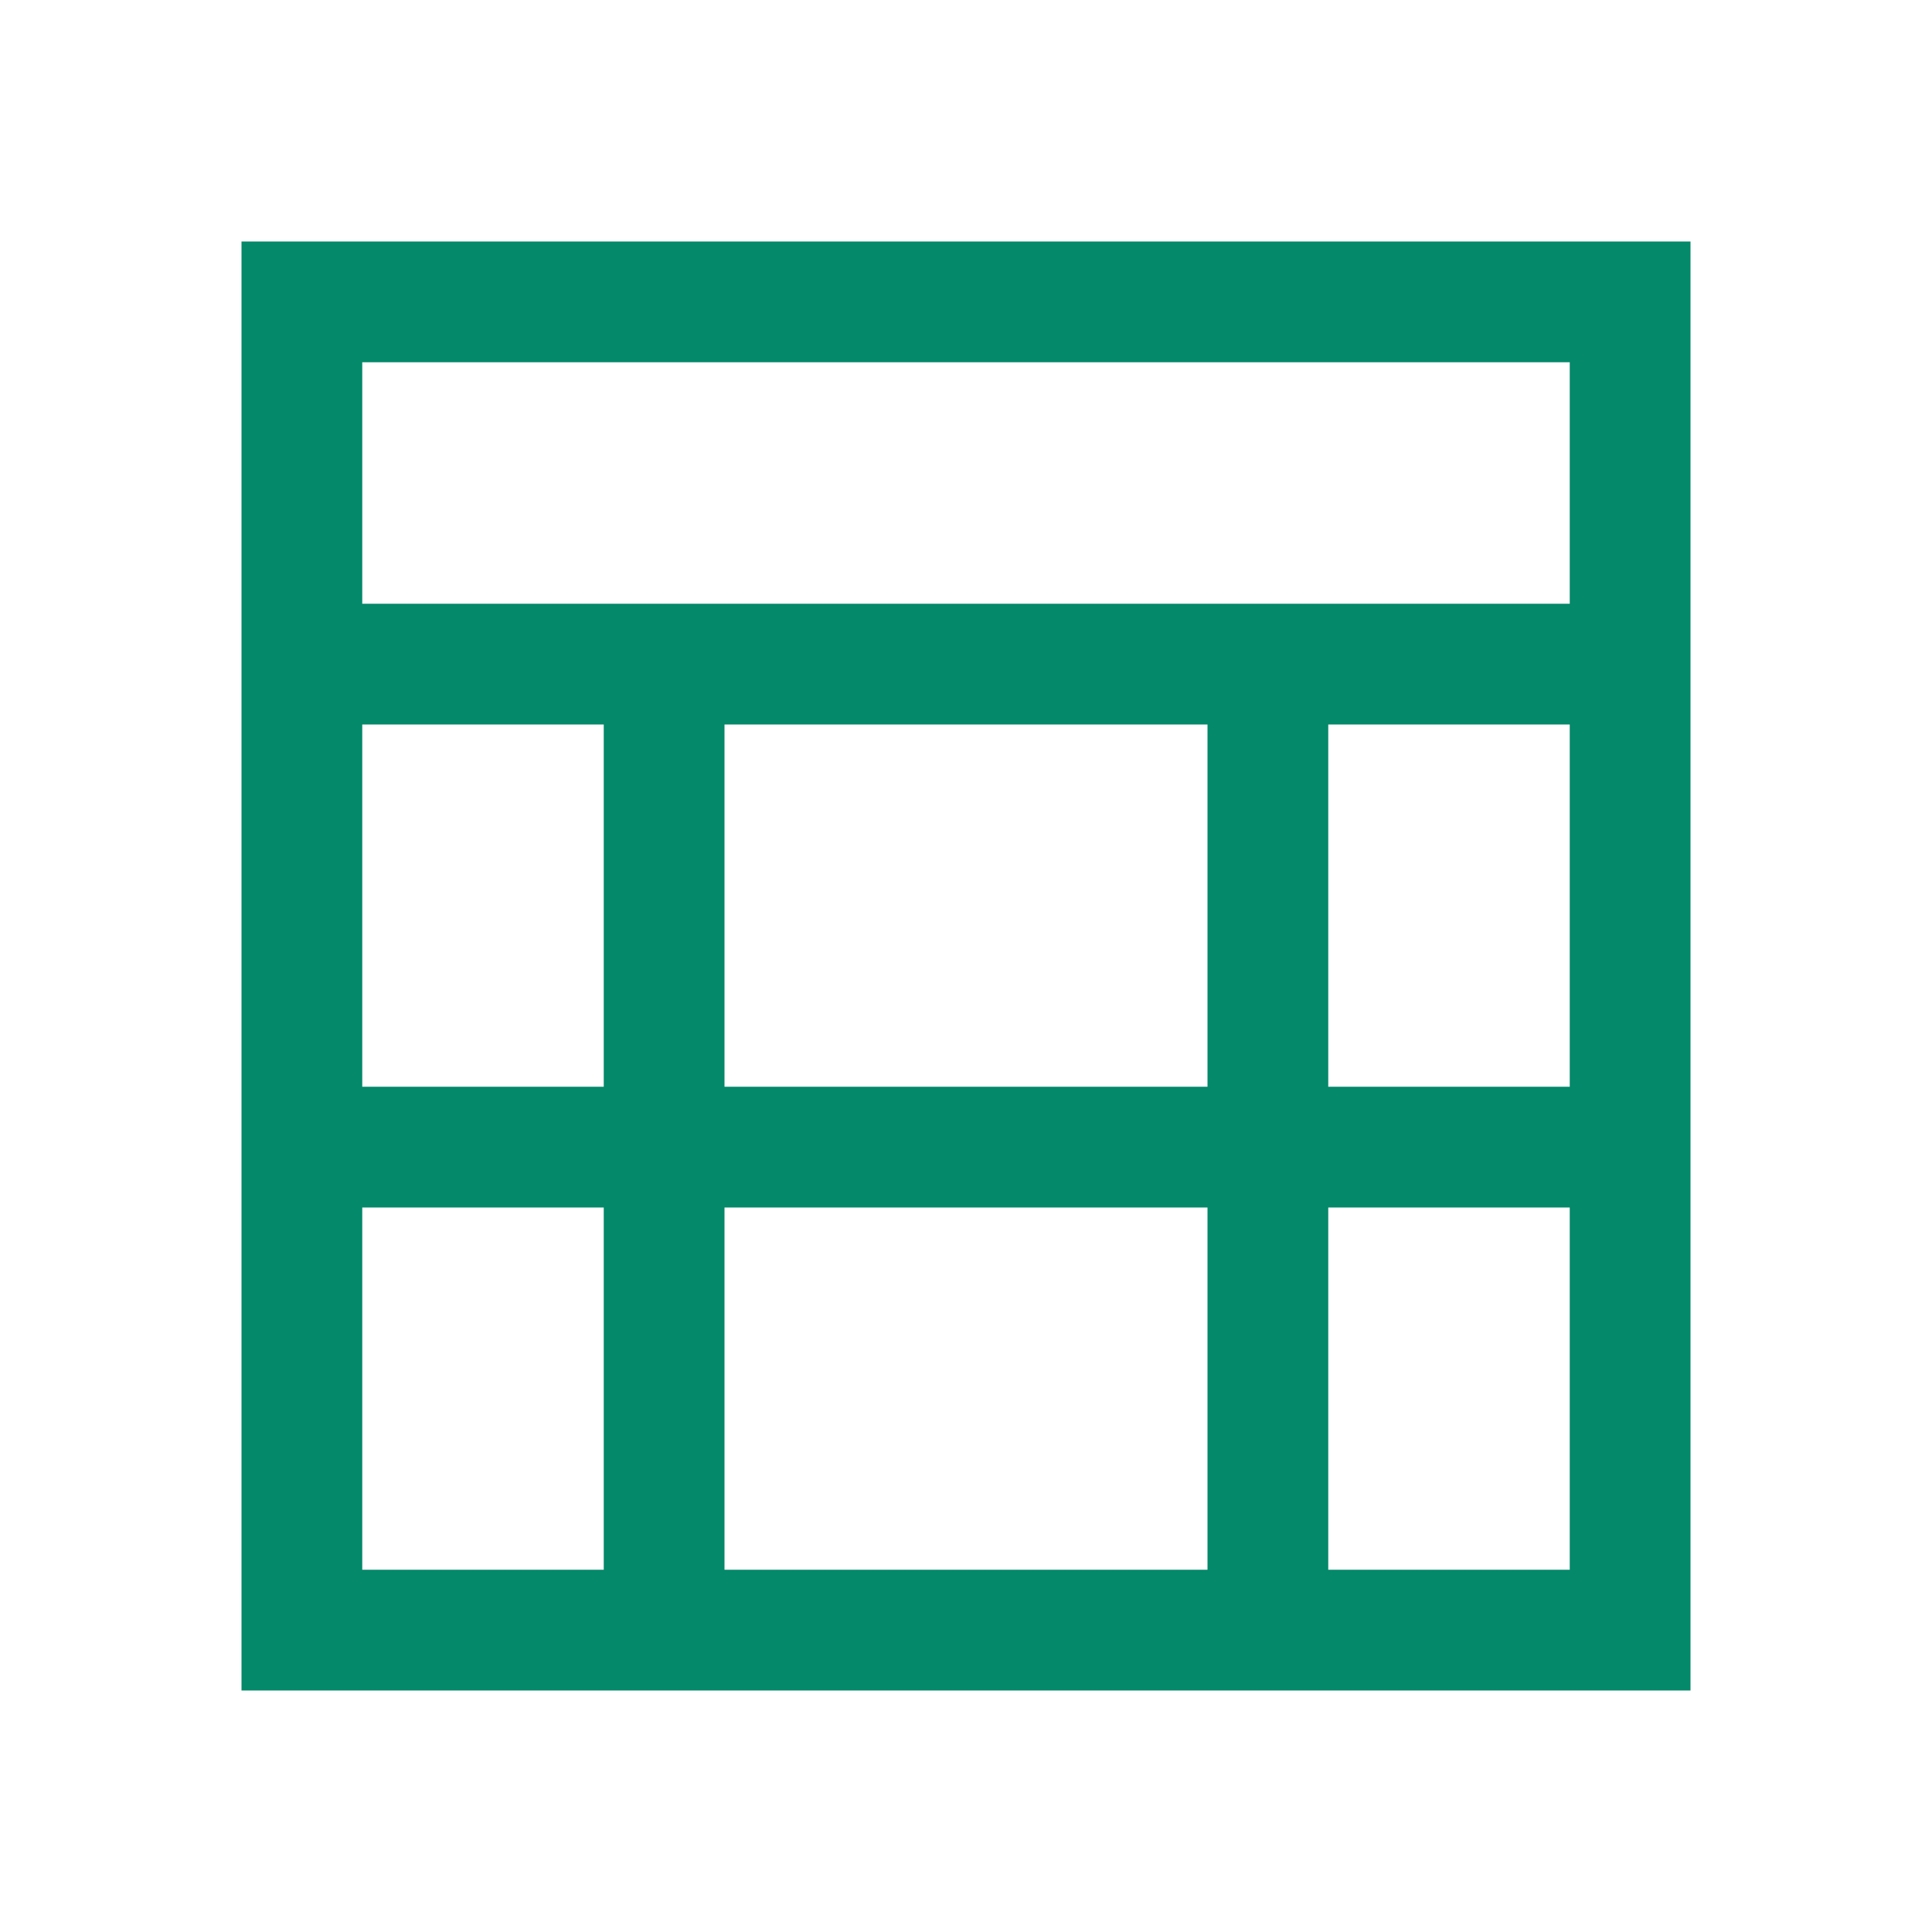
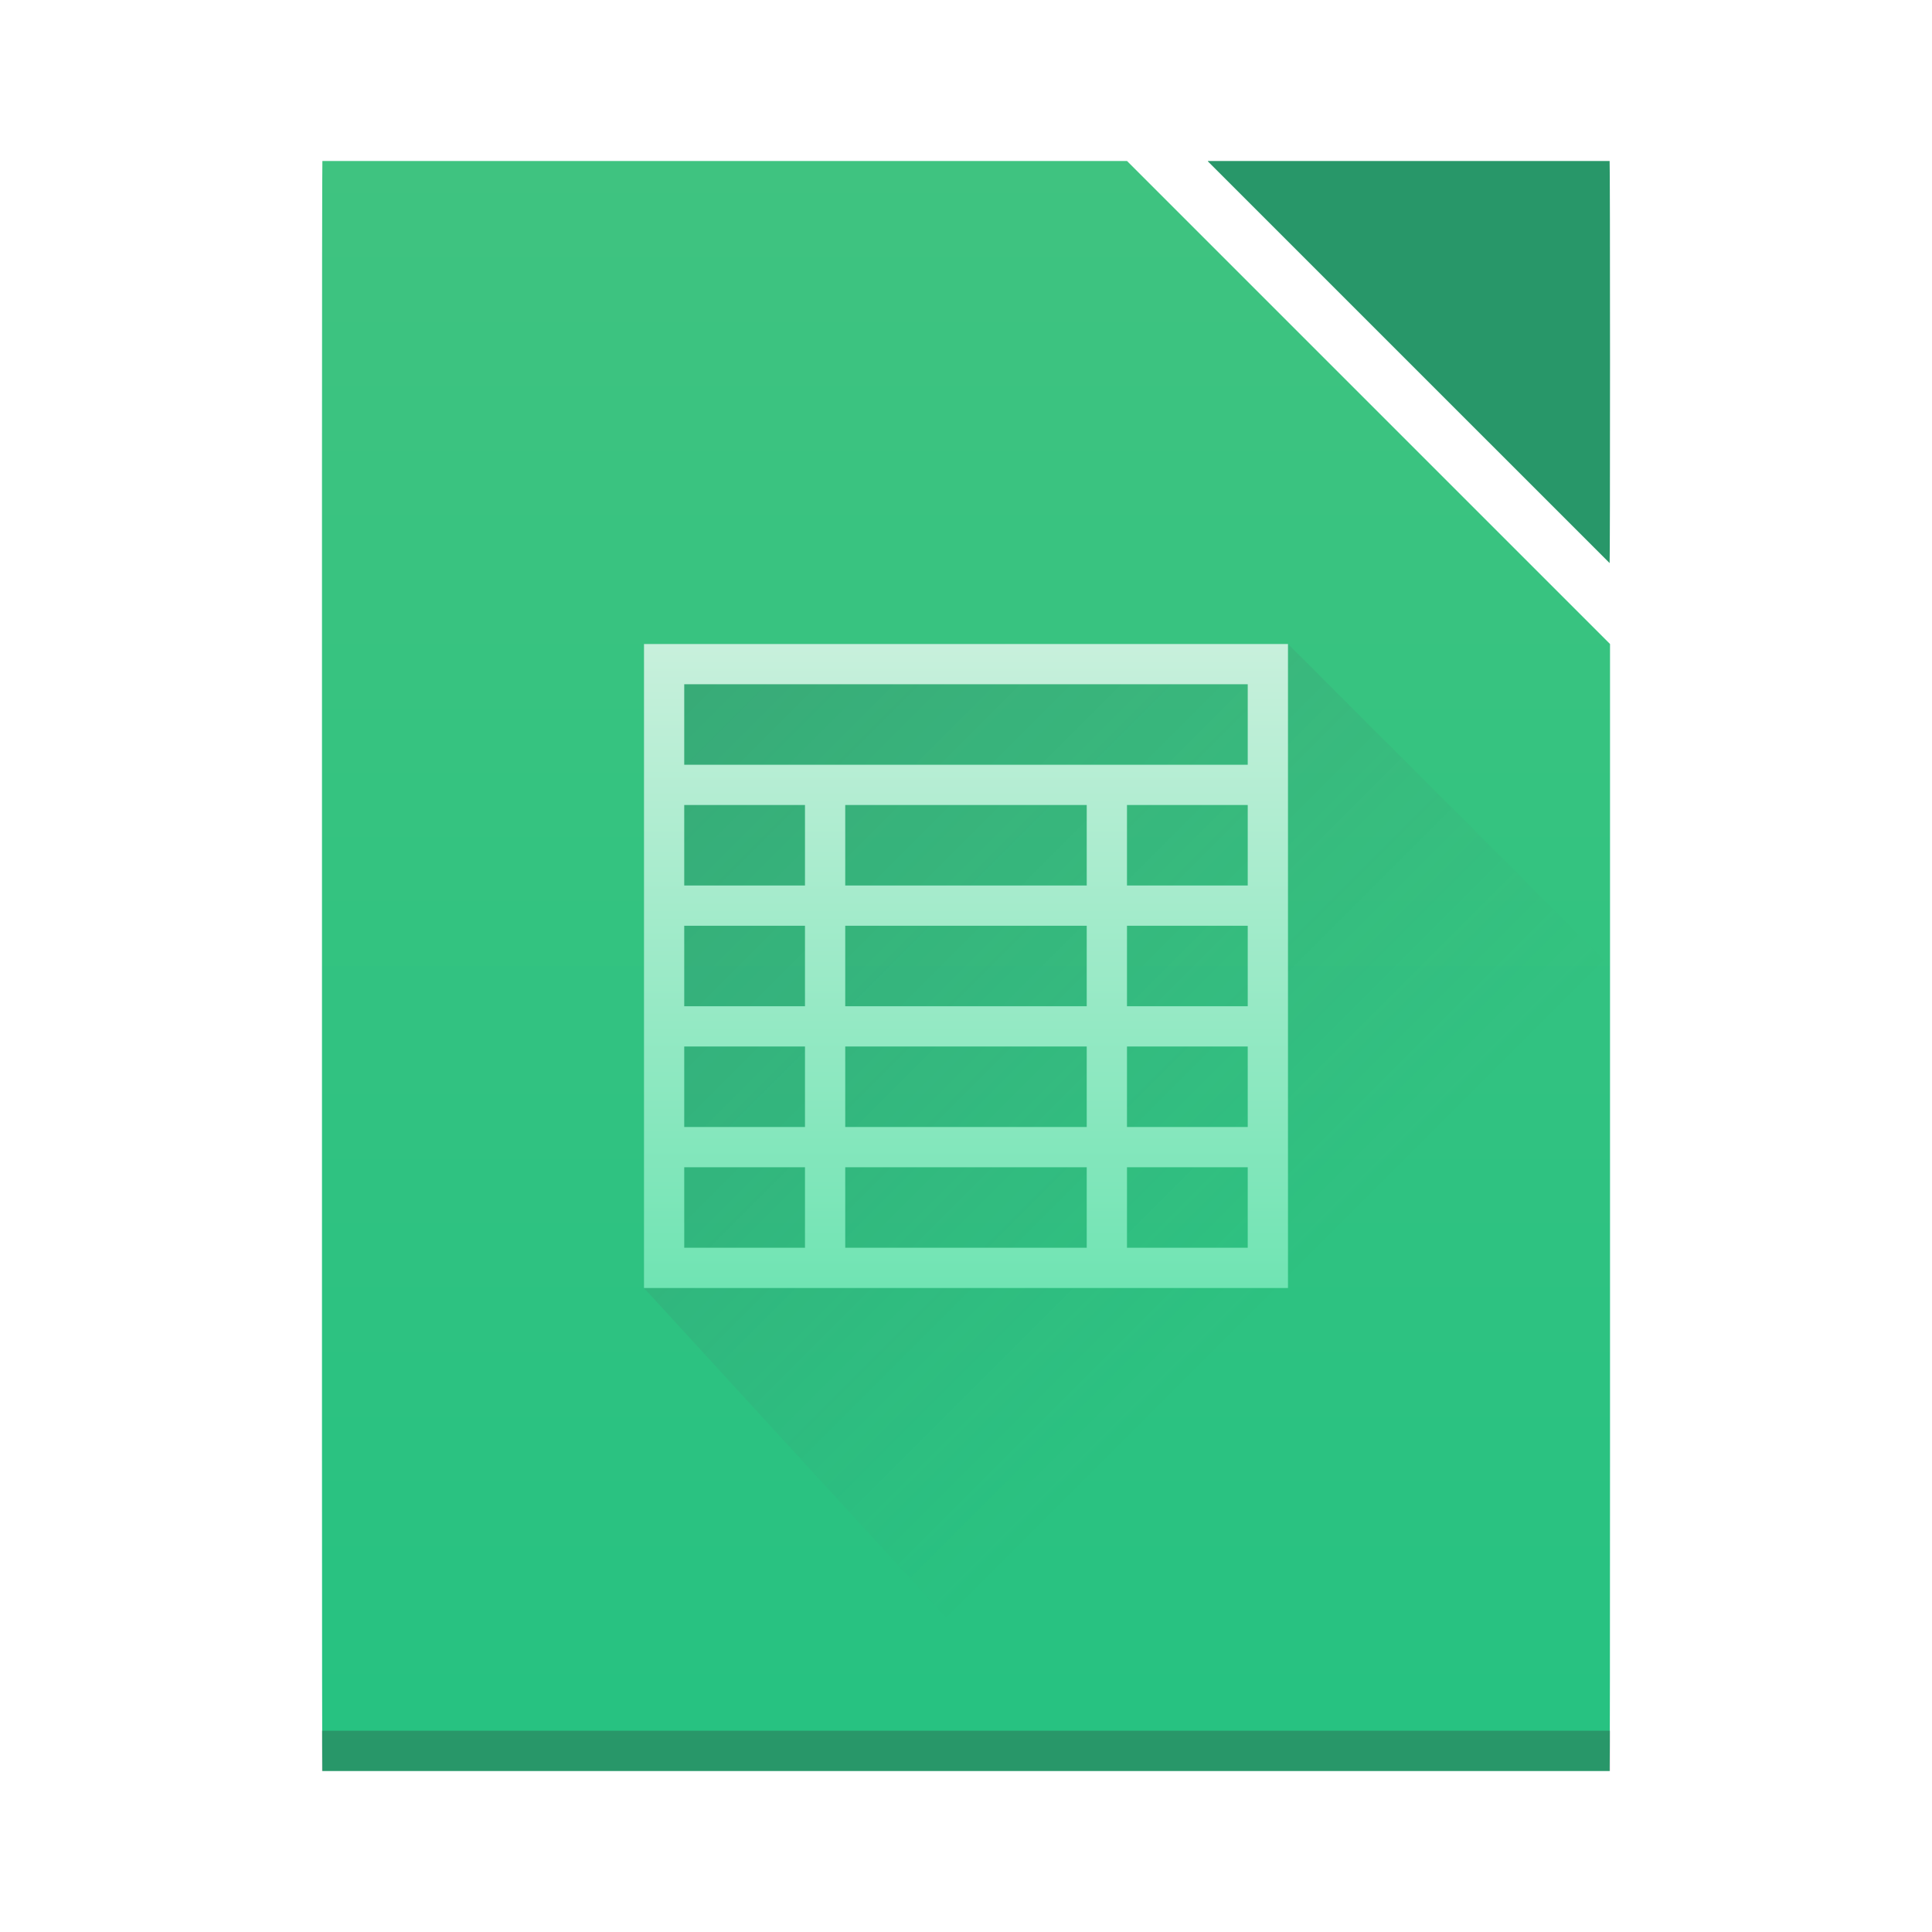
- <svg xmlns="http://www.w3.org/2000/svg" width="32" height="32" id="svg3013" version="1.1">
-   <defs id="defs3015" />
-   <g id="layer1" transform="translate(0,-1020.362)">
-     <rect style="fill:#04896a;fill-opacity:1;stroke:none" id="rect4035" width="0" height="14.667" x="5.333" y="1033.696" />
-     <path style="color:#000000;fill:#04896a;fill-opacity:1;fill-rule:nonzero;stroke:none;stroke-width:2;marker:none;visibility:visible;display:inline;overflow:visible;enable-background:accumulate" d="m 4,1024.362 0,24 24,0 0,-24 -24,0 z m 2,2 20,0 0,4 -20,0 0,-4 z m 0,6 4,0 0,6 -4,0 0,-6 z m 6,0 8,0 0,6 -8,0 0,-6 z m 10,0 4,0 0,6 -4,0 0,-6 z m -16,8 4,0 0,6 -4,0 0,-6 z m 6,0 8,0 0,6 -8,0 0,-6 z m 10,0 4,0 0,6 -4,0 0,-6 z" id="rect3001" />
+ <svg xmlns="http://www.w3.org/2000/svg" xmlns:xlink="http://www.w3.org/1999/xlink" width="48" height="48" id="svg5453" version="1.1">
+   <defs id="defs5455">
+     <linearGradient id="linearGradient4320">
+       <stop style="stop-color:#70e4b3;stop-opacity:1" offset="0" id="stop4322" />
+       <stop style="stop-color:#c8f0dc;stop-opacity:1" offset="1" id="stop4324" />
+     </linearGradient>
+     <linearGradient gradientTransform="translate(-388.9777,-501.7977)" y2="533.798" x2="420.978" y1="517.798" x1="404.978" gradientUnits="userSpaceOnUse" id="linearGradient3043" xlink:href="#linearGradient4410" />
+     <linearGradient xlink:href="#linearGradient4300" id="linearGradient4263" gradientUnits="userSpaceOnUse" gradientTransform="matrix(0.7272726,0,0,0.6896557,0.72726,1.93103)" x1="560.786" y1="785.706" x2="560.786" y2="727.707" />
+     <linearGradient id="linearGradient4300">
+       <stop id="stop4302" offset="0" style="stop-color:#26c281;stop-opacity:1" />
+       <stop id="stop4304" offset="1" style="stop-color:#3fc380;stop-opacity:1" />
+     </linearGradient>
+     <linearGradient xlink:href="#linearGradient4320" id="linearGradient4318" x1="409.571" y1="531.798" x2="409.571" y2="515.798" gradientUnits="userSpaceOnUse" />
+     <linearGradient id="linearGradient4410">
+       <stop id="stop4412" offset="0" style="stop-color:#383e51;stop-opacity:1" />
+       <stop id="stop4414" offset="1" style="stop-color:#655c6f;stop-opacity:0" />
+     </linearGradient>
+   </defs>
+   <g id="layer1" transform="translate(-384.5714,-499.798)">
+     <path style="fill:url(#linearGradient4263);fill-opacity:1;stroke:none" d="m 392.581,503.798 c -0.006,0 -0.01,3.568 -0.01,8 l 0,24 c 0,4.432 0.004,8 0.01,8 l 21.803,0 10.178,0 c 0.006,0 0.01,-3.568 0.01,-8 l 0,-1.656 0,-18.344 -12,-12 z" id="path4259" />
+     <rect style="fill:#2e3132;fill-opacity:0.294;stroke:none" id="rect4169-4" width="32" height="1" x="392.571" y="542.798" />
+     <path style="opacity:0.2;fill:url(#linearGradient3043);fill-opacity:1;fill-rule:evenodd;stroke:none" d="M 16 16 L 16 32 L 27 44 L 40 44 L 40 24 L 32 16 L 16 16 z " id="path4225" transform="translate(384.5714,499.798)" />
+     <path style="text-decoration:none;color:#000000;fill:url(#linearGradient4318);fill-opacity:1;fill-rule:nonzero;stroke:none;visibility:visible;display:inline;overflow:visible;enable-background:accumulate" d="m 400.571,515.798 0,16 16,0 0,-16 z m 1,1 14,0 0,2 -14,0 z m 0,3 3,0 0,2 -3,0 z m 4,0 6,0 0,2 -6,0 z m 7,0 3,0 0,2 -3,0 z m -11,3 3,0 0,2 -3,0 z m 4,0 6,0 0,2 -6,0 z m 7,0 3,0 0,2 -3,0 z m -11,3 3,0 0,2 -3,0 z m 4,0 6,0 0,2 -6,0 z m 7,0 3,0 0,2 -3,0 z m -11,3 3,0 0,2 -3,0 z m 4,0 6,0 0,2 -6,0 z m 7,0 3,0 0,2 -3,0 z" id="rect4167" />
+     <path style="opacity:1;fill:#289769;fill-opacity:1;stroke:none;stroke-opacity:1" d="m 424.562,513.788 c 0.006,-0.009 0.01,-2.226 0.01,-4.99 0,-2.77 -0.004,-5 -0.01,-5 l -9.98,0 c -2e-5,0 10e-6,0.01 0,0.01 l 9.98,9.98 z" id="rect4307" />
  </g>
</svg>
